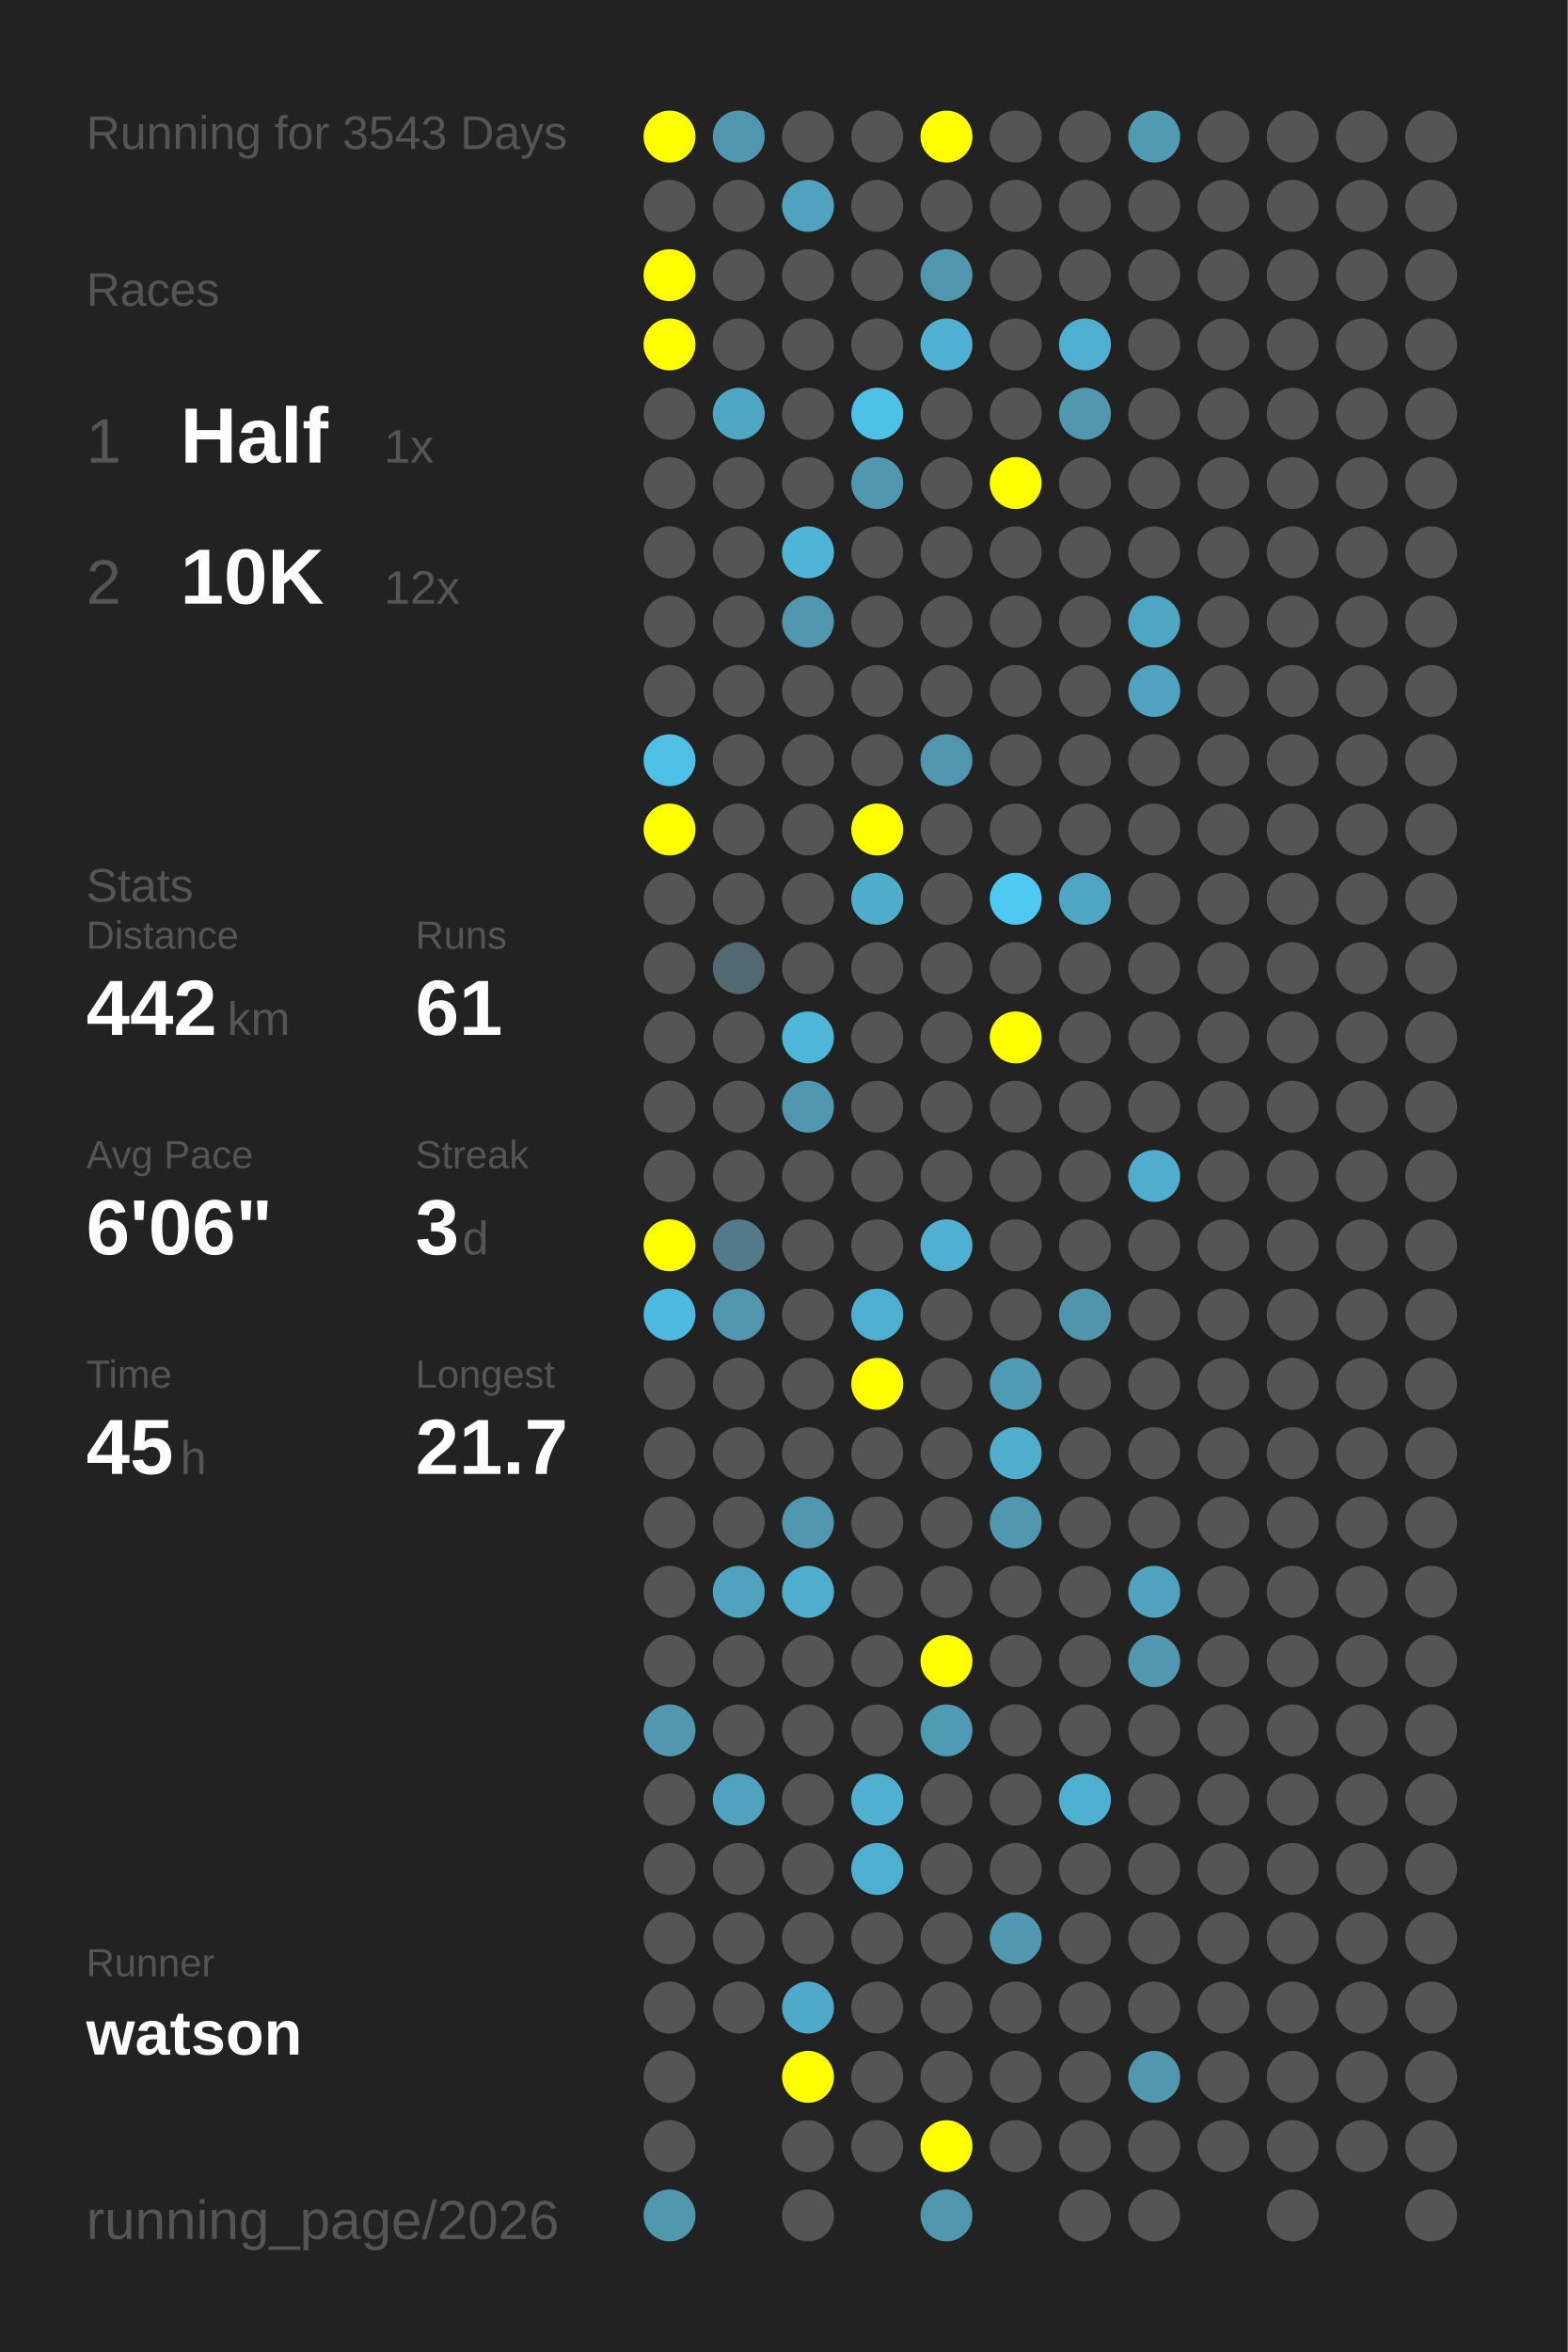
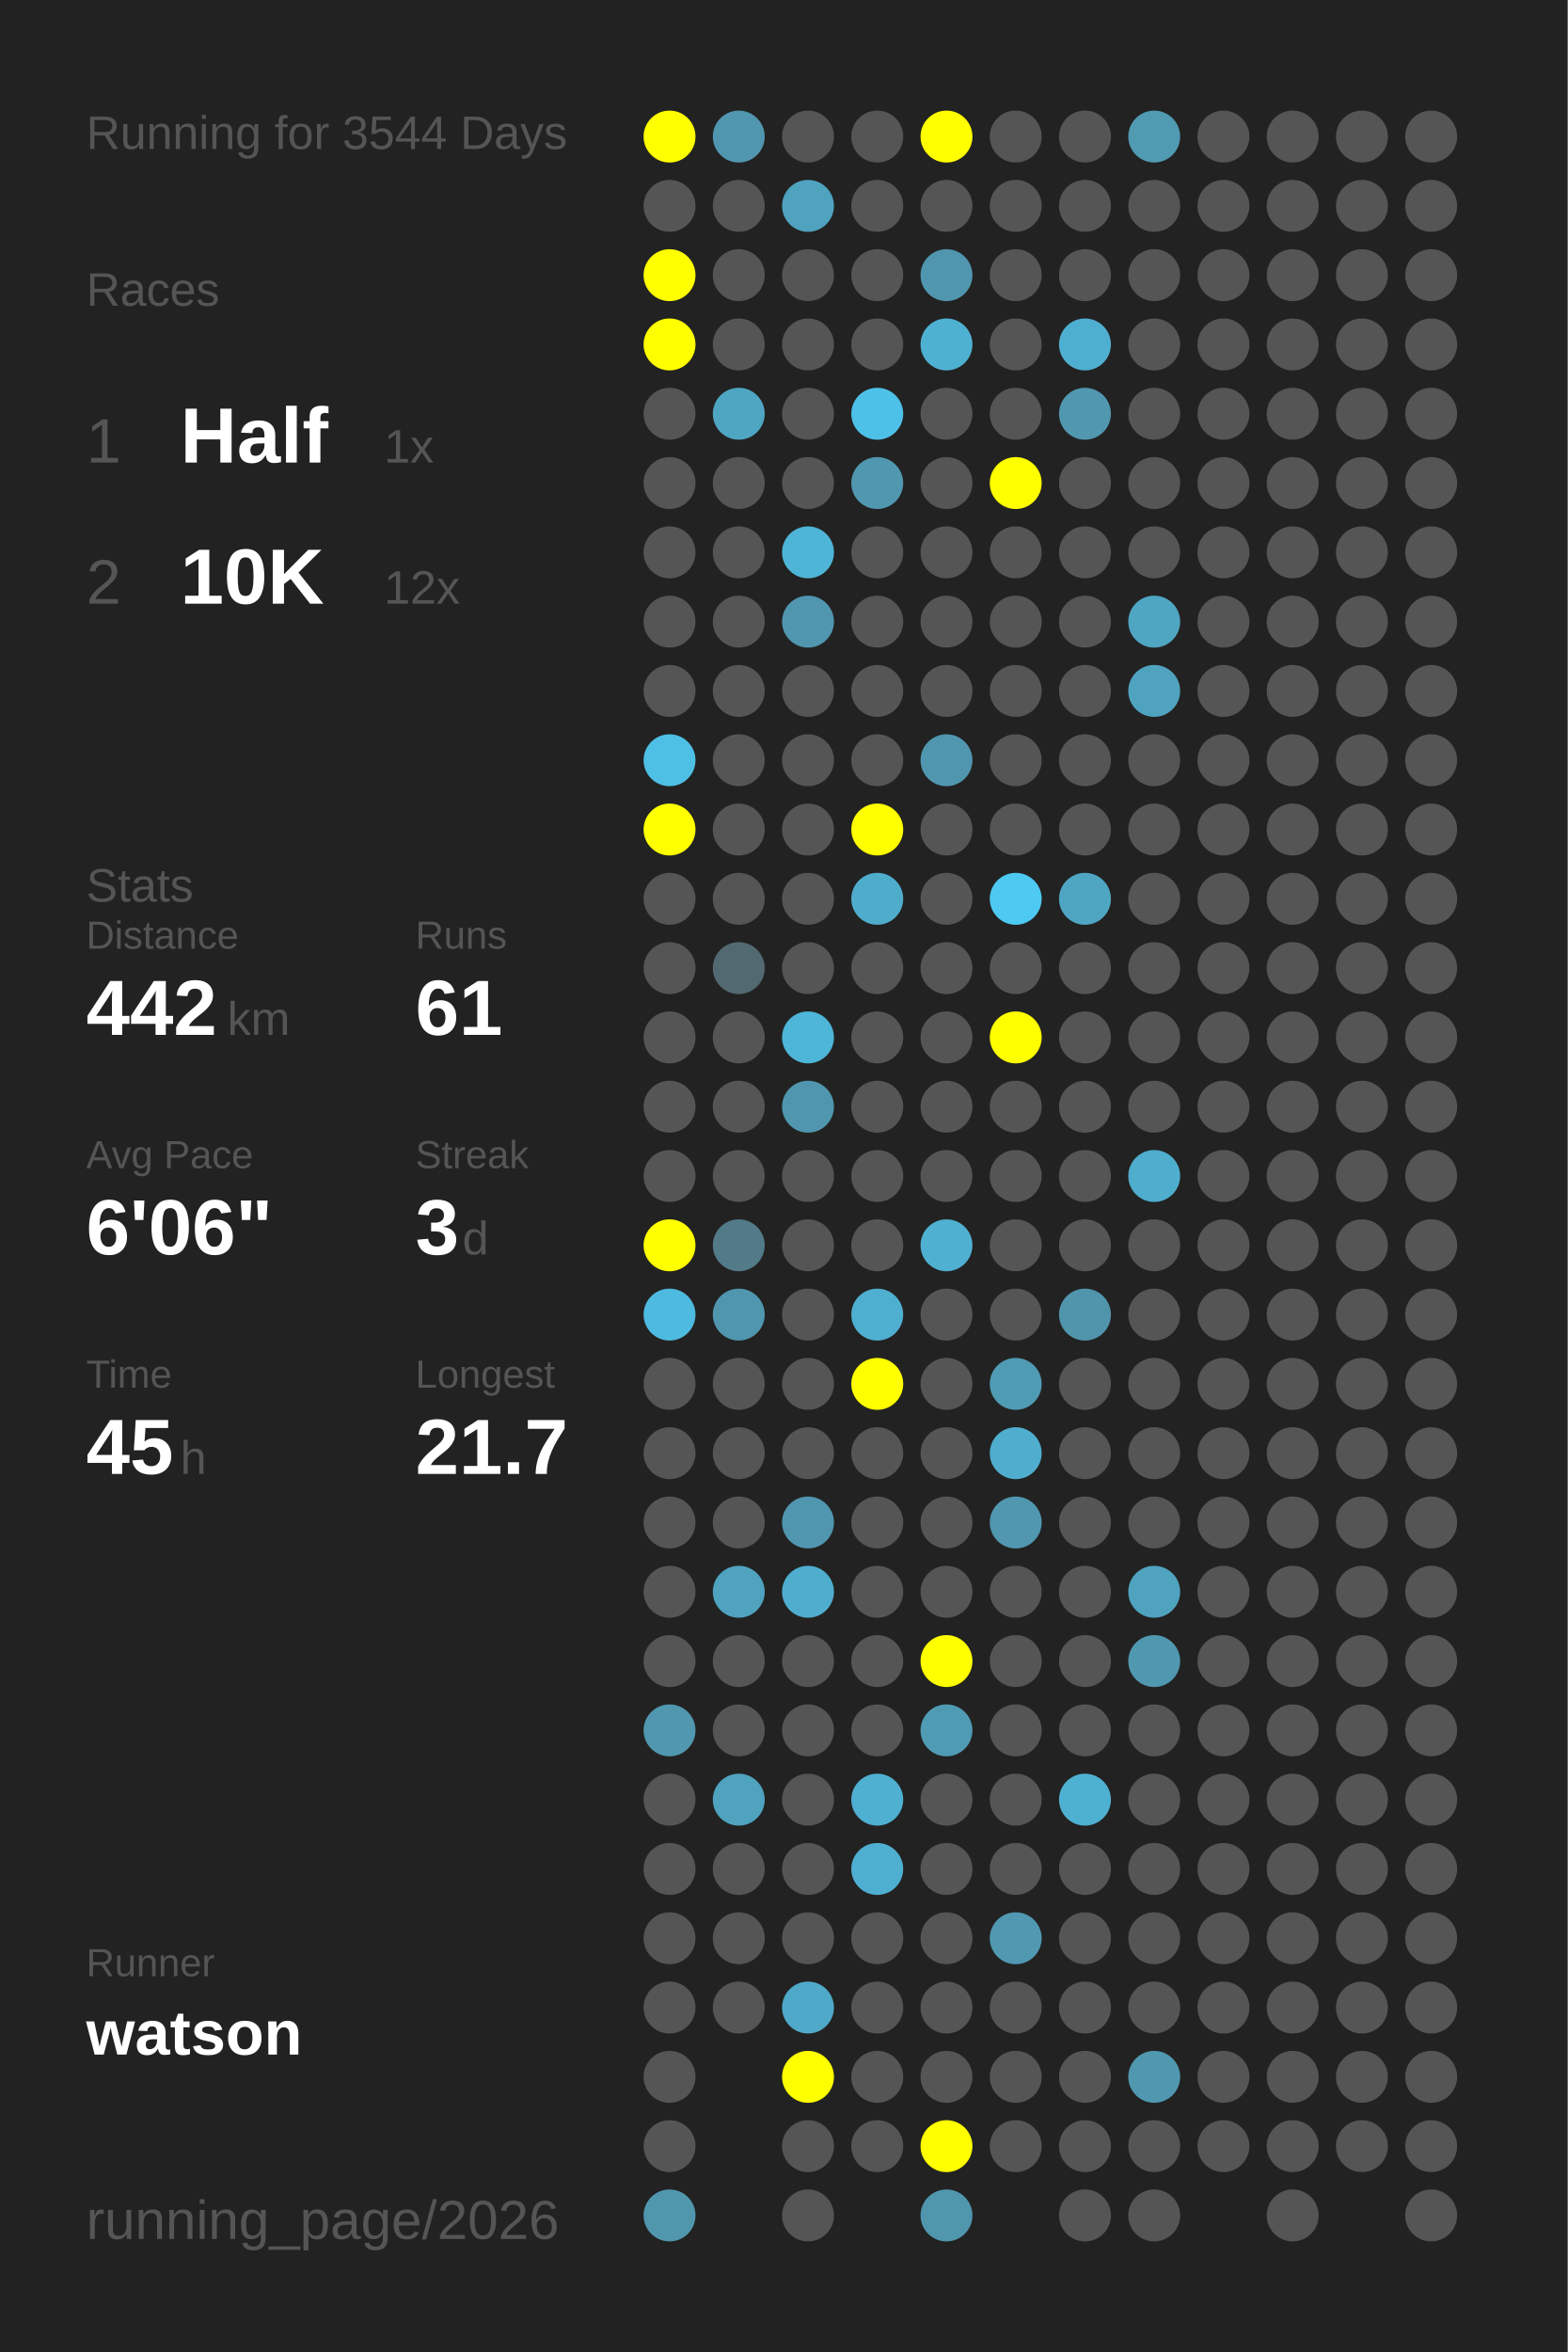
<svg xmlns="http://www.w3.org/2000/svg" baseProfile="full" height="300mm" version="1.1" viewBox="0,0,200,300" width="200mm">
  <defs />
  <rect fill="#222222" height="300" width="200" x="0" y="0" />
-   <text fill="#555555" style="font-size:6px; font-family:Arial;" x="11" y="19">Running for 3543 Days</text>
+   <text fill="#555555" style="font-size:6px; font-family:Arial;" x="11" y="19">Running for 3544 Days</text>
  <text fill="#555555" style="font-size:6px; font-family:Arial;" x="11" y="39">Races</text>
  <text fill="#555555" style="font-size:8px; font-family:Arial;" x="11" y="59">1</text>
  <text fill="#FFFFFF" style="font-size:10px; font-family:Arial; font-weight:bold;" x="23" y="59">Half</text>
  <text fill="#555555" style="font-size:6px; font-family:Arial;" x="49" y="59">1x</text>
  <text fill="#555555" style="font-size:8px; font-family:Arial;" x="11" y="77">2</text>
  <text fill="#FFFFFF" style="font-size:10px; font-family:Arial; font-weight:bold;" x="23" y="77">10K</text>
  <text fill="#555555" style="font-size:6px; font-family:Arial;" x="49" y="77">12x</text>
  <text fill="#555555" style="font-size:6px; font-family:Arial;" x="11" y="115">Stats</text>
  <text fill="#555555" style="font-size:5px; font-family:Arial;" x="11" y="121">Distance</text>
  <text fill="#FFFFFF" style="font-size:10px; font-family:Arial; font-weight:bold;" x="11" y="132">442</text>
  <text fill="#555555" style="font-size:6px; font-family:Arial;" x="29" y="132">km</text>
  <text fill="#555555" style="font-size:5px; font-family:Arial;" x="53" y="121">Runs</text>
  <text fill="#FFFFFF" style="font-size:10px; font-family:Arial; font-weight:bold;" x="53" y="132">61</text>
  <text fill="#555555" style="font-size:5px; font-family:Arial;" x="11" y="149">Avg Pace</text>
  <text fill="#FFFFFF" style="font-size:10px; font-family:Arial; font-weight:bold;" x="11" y="160">6'06"</text>
  <text fill="#555555" style="font-size:5px; font-family:Arial;" x="53" y="149">Streak</text>
  <text fill="#FFFFFF" style="font-size:10px; font-family:Arial; font-weight:bold;" x="53" y="160">3</text>
  <text fill="#555555" style="font-size:6px; font-family:Arial;" x="59" y="160">d</text>
  <text fill="#555555" style="font-size:5px; font-family:Arial;" x="11" y="177">Time</text>
  <text fill="#FFFFFF" style="font-size:10px; font-family:Arial; font-weight:bold;" x="11" y="188">45</text>
  <text fill="#555555" style="font-size:6px; font-family:Arial;" x="23" y="188">h</text>
  <text fill="#555555" style="font-size:5px; font-family:Arial;" x="53" y="177">Longest</text>
  <text fill="#FFFFFF" style="font-size:10px; font-family:Arial; font-weight:bold;" x="53" y="188">21.7</text>
  <text fill="#555555" style="font-size:5px; font-family:Arial;" x="11" y="252.065">Runner</text>
  <text fill="#FFFFFF" style="font-size:8px; font-family:Arial; font-weight:bold;" x="11" y="262.065">watson</text>
  <text fill="#555555" style="font-size:7px; font-family:Arial;" x="11" y="285.581">running_page/2026</text>
  <circle cx="85.417" cy="17.419" fill="#FFFF00" r="3.312" />
  <circle cx="85.417" cy="26.258" fill="#555555" r="3.312" />
  <circle cx="85.417" cy="35.097" fill="#FFFF00" r="3.312" />
  <circle cx="85.417" cy="43.935" fill="#FFFF00" r="3.312" />
  <circle cx="85.417" cy="52.774" fill="#555555" r="3.312" />
  <circle cx="85.417" cy="61.613" fill="#555555" r="3.312" />
  <circle cx="85.417" cy="70.452" fill="#555555" r="3.312" />
  <circle cx="85.417" cy="79.29" fill="#555555" r="3.312" />
  <circle cx="85.417" cy="88.129" fill="#555555" r="3.312" />
  <circle cx="85.417" cy="96.968" fill="#4ec0e6" r="3.312" />
  <circle cx="85.417" cy="105.806" fill="#FFFF00" r="3.312" />
  <circle cx="85.417" cy="114.645" fill="#555555" r="3.312" />
  <circle cx="85.417" cy="123.484" fill="#555555" r="3.312" />
  <circle cx="85.417" cy="132.323" fill="#555555" r="3.312" />
  <circle cx="85.417" cy="141.161" fill="#555555" r="3.312" />
  <circle cx="85.417" cy="150" fill="#555555" r="3.312" />
  <circle cx="85.417" cy="158.839" fill="#FFFF00" r="3.312" />
  <circle cx="85.417" cy="167.677" fill="#4ebadf" r="3.312" />
  <circle cx="85.417" cy="176.516" fill="#555555" r="3.312" />
  <circle cx="85.417" cy="185.355" fill="#555555" r="3.312" />
  <circle cx="85.417" cy="194.194" fill="#555555" r="3.312" />
  <circle cx="85.417" cy="203.032" fill="#555555" r="3.312" />
  <circle cx="85.417" cy="211.871" fill="#555555" r="3.312" />
  <circle cx="85.417" cy="220.71" fill="#5097af" r="3.312" />
  <circle cx="85.417" cy="229.548" fill="#555555" r="3.312" />
  <circle cx="85.417" cy="238.387" fill="#555555" r="3.312" />
  <circle cx="85.417" cy="247.226" fill="#555555" r="3.312" />
  <circle cx="85.417" cy="256.065" fill="#555555" r="3.312" />
  <circle cx="85.417" cy="264.903" fill="#555555" r="3.312" />
  <circle cx="85.417" cy="273.742" fill="#555555" r="3.312" />
  <circle cx="85.417" cy="282.581" fill="#5097ae" r="3.312" />
  <circle cx="94.25" cy="17.419" fill="#5096ae" r="3.312" />
  <circle cx="94.25" cy="26.258" fill="#555555" r="3.312" />
  <circle cx="94.25" cy="35.097" fill="#555555" r="3.312" />
  <circle cx="94.25" cy="43.935" fill="#555555" r="3.312" />
  <circle cx="94.25" cy="52.774" fill="#4fa6c3" r="3.312" />
  <circle cx="94.25" cy="61.613" fill="#555555" r="3.312" />
  <circle cx="94.25" cy="70.452" fill="#555555" r="3.312" />
  <circle cx="94.25" cy="79.29" fill="#555555" r="3.312" />
  <circle cx="94.25" cy="88.129" fill="#555555" r="3.312" />
  <circle cx="94.25" cy="96.968" fill="#555555" r="3.312" />
  <circle cx="94.25" cy="105.806" fill="#555555" r="3.312" />
  <circle cx="94.25" cy="114.645" fill="#555555" r="3.312" />
  <circle cx="94.25" cy="123.484" fill="#536971" r="3.312" />
  <circle cx="94.25" cy="132.323" fill="#555555" r="3.312" />
  <circle cx="94.25" cy="141.161" fill="#555555" r="3.312" />
  <circle cx="94.25" cy="150" fill="#555555" r="3.312" />
  <circle cx="94.25" cy="158.839" fill="#527a88" r="3.312" />
  <circle cx="94.25" cy="167.677" fill="#5096ae" r="3.312" />
  <circle cx="94.25" cy="176.516" fill="#555555" r="3.312" />
  <circle cx="94.25" cy="185.355" fill="#555555" r="3.312" />
  <circle cx="94.25" cy="194.194" fill="#555555" r="3.312" />
  <circle cx="94.25" cy="203.032" fill="#4fa3bf" r="3.312" />
  <circle cx="94.25" cy="211.871" fill="#555555" r="3.312" />
  <circle cx="94.25" cy="220.71" fill="#555555" r="3.312" />
  <circle cx="94.25" cy="229.548" fill="#4fa3bf" r="3.312" />
  <circle cx="94.25" cy="238.387" fill="#555555" r="3.312" />
  <circle cx="94.25" cy="247.226" fill="#555555" r="3.312" />
  <circle cx="94.25" cy="256.065" fill="#555555" r="3.312" />
  <circle cx="103.083" cy="17.419" fill="#555555" r="3.312" />
  <circle cx="103.083" cy="26.258" fill="#4fa3bf" r="3.312" />
  <circle cx="103.083" cy="35.097" fill="#555555" r="3.312" />
  <circle cx="103.083" cy="43.935" fill="#555555" r="3.312" />
  <circle cx="103.083" cy="52.774" fill="#555555" r="3.312" />
  <circle cx="103.083" cy="61.613" fill="#555555" r="3.312" />
  <circle cx="103.083" cy="70.452" fill="#4eb5d8" r="3.312" />
  <circle cx="103.083" cy="79.29" fill="#5096ae" r="3.312" />
  <circle cx="103.083" cy="88.129" fill="#555555" r="3.312" />
  <circle cx="103.083" cy="96.968" fill="#555555" r="3.312" />
  <circle cx="103.083" cy="105.806" fill="#555555" r="3.312" />
  <circle cx="103.083" cy="114.645" fill="#555555" r="3.312" />
  <circle cx="103.083" cy="123.484" fill="#555555" r="3.312" />
  <circle cx="103.083" cy="132.323" fill="#4eb6d8" r="3.312" />
  <circle cx="103.083" cy="141.161" fill="#5096ae" r="3.312" />
  <circle cx="103.083" cy="150" fill="#555555" r="3.312" />
  <circle cx="103.083" cy="158.839" fill="#555555" r="3.312" />
  <circle cx="103.083" cy="167.677" fill="#555555" r="3.312" />
  <circle cx="103.083" cy="176.516" fill="#555555" r="3.312" />
  <circle cx="103.083" cy="185.355" fill="#555555" r="3.312" />
  <circle cx="103.083" cy="194.194" fill="#5096ae" r="3.312" />
  <circle cx="103.083" cy="203.032" fill="#4faece" r="3.312" />
  <circle cx="103.083" cy="211.871" fill="#555555" r="3.312" />
  <circle cx="103.083" cy="220.71" fill="#555555" r="3.312" />
  <circle cx="103.083" cy="229.548" fill="#555555" r="3.312" />
  <circle cx="103.083" cy="238.387" fill="#555555" r="3.312" />
  <circle cx="103.083" cy="247.226" fill="#555555" r="3.312" />
  <circle cx="103.083" cy="256.065" fill="#4fa9c8" r="3.312" />
  <circle cx="103.083" cy="264.903" fill="#FFFF00" r="3.312" />
  <circle cx="103.083" cy="273.742" fill="#555555" r="3.312" />
  <circle cx="103.083" cy="282.581" fill="#555555" r="3.312" />
  <circle cx="111.917" cy="17.419" fill="#555555" r="3.312" />
  <circle cx="111.917" cy="26.258" fill="#555555" r="3.312" />
  <circle cx="111.917" cy="35.097" fill="#555555" r="3.312" />
  <circle cx="111.917" cy="43.935" fill="#555555" r="3.312" />
  <circle cx="111.917" cy="52.774" fill="#4ec1e8" r="3.312" />
  <circle cx="111.917" cy="61.613" fill="#5098b0" r="3.312" />
  <circle cx="111.917" cy="70.452" fill="#555555" r="3.312" />
  <circle cx="111.917" cy="79.29" fill="#555555" r="3.312" />
  <circle cx="111.917" cy="88.129" fill="#555555" r="3.312" />
  <circle cx="111.917" cy="96.968" fill="#555555" r="3.312" />
  <circle cx="111.917" cy="105.806" fill="#FFFF00" r="3.312" />
  <circle cx="111.917" cy="114.645" fill="#4fadcc" r="3.312" />
  <circle cx="111.917" cy="123.484" fill="#555555" r="3.312" />
  <circle cx="111.917" cy="132.323" fill="#555555" r="3.312" />
  <circle cx="111.917" cy="141.161" fill="#555555" r="3.312" />
  <circle cx="111.917" cy="150" fill="#555555" r="3.312" />
  <circle cx="111.917" cy="158.839" fill="#555555" r="3.312" />
  <circle cx="111.917" cy="167.677" fill="#4fafd0" r="3.312" />
  <circle cx="111.917" cy="176.516" fill="#FFFF00" r="3.312" />
  <circle cx="111.917" cy="185.355" fill="#555555" r="3.312" />
  <circle cx="111.917" cy="194.194" fill="#555555" r="3.312" />
  <circle cx="111.917" cy="203.032" fill="#555555" r="3.312" />
  <circle cx="111.917" cy="211.871" fill="#555555" r="3.312" />
  <circle cx="111.917" cy="220.71" fill="#555555" r="3.312" />
  <circle cx="111.917" cy="229.548" fill="#4fb0d1" r="3.312" />
  <circle cx="111.917" cy="238.387" fill="#4fafd0" r="3.312" />
  <circle cx="111.917" cy="247.226" fill="#555555" r="3.312" />
  <circle cx="111.917" cy="256.065" fill="#555555" r="3.312" />
  <circle cx="111.917" cy="264.903" fill="#555555" r="3.312" />
  <circle cx="111.917" cy="273.742" fill="#555555" r="3.312" />
  <circle cx="120.75" cy="17.419" fill="#FFFF00" r="3.312" />
  <circle cx="120.75" cy="26.258" fill="#555555" r="3.312" />
  <circle cx="120.75" cy="35.097" fill="#5096ae" r="3.312" />
  <circle cx="120.75" cy="43.935" fill="#4fb1d2" r="3.312" />
  <circle cx="120.75" cy="52.774" fill="#555555" r="3.312" />
  <circle cx="120.75" cy="61.613" fill="#555555" r="3.312" />
  <circle cx="120.75" cy="70.452" fill="#555555" r="3.312" />
  <circle cx="120.75" cy="79.29" fill="#555555" r="3.312" />
  <circle cx="120.75" cy="88.129" fill="#555555" r="3.312" />
  <circle cx="120.75" cy="96.968" fill="#5096ae" r="3.312" />
  <circle cx="120.75" cy="105.806" fill="#555555" r="3.312" />
  <circle cx="120.75" cy="114.645" fill="#555555" r="3.312" />
  <circle cx="120.75" cy="123.484" fill="#555555" r="3.312" />
  <circle cx="120.75" cy="132.323" fill="#555555" r="3.312" />
  <circle cx="120.75" cy="141.161" fill="#555555" r="3.312" />
  <circle cx="120.75" cy="150" fill="#555555" r="3.312" />
  <circle cx="120.75" cy="158.839" fill="#4fb0d1" r="3.312" />
  <circle cx="120.75" cy="167.677" fill="#555555" r="3.312" />
  <circle cx="120.75" cy="176.516" fill="#555555" r="3.312" />
  <circle cx="120.75" cy="185.355" fill="#555555" r="3.312" />
  <circle cx="120.75" cy="194.194" fill="#555555" r="3.312" />
  <circle cx="120.75" cy="203.032" fill="#555555" r="3.312" />
  <circle cx="120.75" cy="211.871" fill="#FFFF00" r="3.312" />
  <circle cx="120.75" cy="220.71" fill="#509bb4" r="3.312" />
  <circle cx="120.75" cy="229.548" fill="#555555" r="3.312" />
  <circle cx="120.75" cy="238.387" fill="#555555" r="3.312" />
  <circle cx="120.75" cy="247.226" fill="#555555" r="3.312" />
  <circle cx="120.75" cy="256.065" fill="#555555" r="3.312" />
  <circle cx="120.75" cy="264.903" fill="#555555" r="3.312" />
  <circle cx="120.75" cy="273.742" fill="#FFFF00" r="3.312" />
  <circle cx="120.75" cy="282.581" fill="#5096ad" r="3.312" />
  <circle cx="129.583" cy="17.419" fill="#555555" r="3.312" />
  <circle cx="129.583" cy="26.258" fill="#555555" r="3.312" />
  <circle cx="129.583" cy="35.097" fill="#555555" r="3.312" />
  <circle cx="129.583" cy="43.935" fill="#555555" r="3.312" />
  <circle cx="129.583" cy="52.774" fill="#555555" r="3.312" />
  <circle cx="129.583" cy="61.613" fill="#FFFF00" r="3.312" />
  <circle cx="129.583" cy="70.452" fill="#555555" r="3.312" />
  <circle cx="129.583" cy="79.29" fill="#555555" r="3.312" />
  <circle cx="129.583" cy="88.129" fill="#555555" r="3.312" />
  <circle cx="129.583" cy="96.968" fill="#555555" r="3.312" />
  <circle cx="129.583" cy="105.806" fill="#555555" r="3.312" />
  <circle cx="129.583" cy="114.645" fill="#4dc9f2" r="3.312" />
  <circle cx="129.583" cy="123.484" fill="#555555" r="3.312" />
  <circle cx="129.583" cy="132.323" fill="#FFFF00" r="3.312" />
  <circle cx="129.583" cy="141.161" fill="#555555" r="3.312" />
  <circle cx="129.583" cy="150" fill="#555555" r="3.312" />
  <circle cx="129.583" cy="158.839" fill="#555555" r="3.312" />
  <circle cx="129.583" cy="167.677" fill="#555555" r="3.312" />
  <circle cx="129.583" cy="176.516" fill="#509bb4" r="3.312" />
  <circle cx="129.583" cy="185.355" fill="#4fadcd" r="3.312" />
  <circle cx="129.583" cy="194.194" fill="#5097af" r="3.312" />
  <circle cx="129.583" cy="203.032" fill="#555555" r="3.312" />
  <circle cx="129.583" cy="211.871" fill="#555555" r="3.312" />
  <circle cx="129.583" cy="220.71" fill="#555555" r="3.312" />
  <circle cx="129.583" cy="229.548" fill="#555555" r="3.312" />
  <circle cx="129.583" cy="238.387" fill="#555555" r="3.312" />
  <circle cx="129.583" cy="247.226" fill="#5099b1" r="3.312" />
  <circle cx="129.583" cy="256.065" fill="#555555" r="3.312" />
  <circle cx="129.583" cy="264.903" fill="#555555" r="3.312" />
  <circle cx="129.583" cy="273.742" fill="#555555" r="3.312" />
  <circle cx="138.417" cy="17.419" fill="#555555" r="3.312" />
  <circle cx="138.417" cy="26.258" fill="#555555" r="3.312" />
  <circle cx="138.417" cy="35.097" fill="#555555" r="3.312" />
  <circle cx="138.417" cy="43.935" fill="#4fafd0" r="3.312" />
  <circle cx="138.417" cy="52.774" fill="#5097af" r="3.312" />
  <circle cx="138.417" cy="61.613" fill="#555555" r="3.312" />
  <circle cx="138.417" cy="70.452" fill="#555555" r="3.312" />
  <circle cx="138.417" cy="79.29" fill="#555555" r="3.312" />
  <circle cx="138.417" cy="88.129" fill="#555555" r="3.312" />
  <circle cx="138.417" cy="96.968" fill="#555555" r="3.312" />
  <circle cx="138.417" cy="105.806" fill="#555555" r="3.312" />
  <circle cx="138.417" cy="114.645" fill="#4fa6c3" r="3.312" />
  <circle cx="138.417" cy="123.484" fill="#555555" r="3.312" />
  <circle cx="138.417" cy="132.323" fill="#555555" r="3.312" />
  <circle cx="138.417" cy="141.161" fill="#555555" r="3.312" />
  <circle cx="138.417" cy="150" fill="#555555" r="3.312" />
  <circle cx="138.417" cy="158.839" fill="#555555" r="3.312" />
  <circle cx="138.417" cy="167.677" fill="#5095ac" r="3.312" />
  <circle cx="138.417" cy="176.516" fill="#555555" r="3.312" />
  <circle cx="138.417" cy="185.355" fill="#555555" r="3.312" />
  <circle cx="138.417" cy="194.194" fill="#555555" r="3.312" />
  <circle cx="138.417" cy="203.032" fill="#555555" r="3.312" />
  <circle cx="138.417" cy="211.871" fill="#555555" r="3.312" />
  <circle cx="138.417" cy="220.71" fill="#555555" r="3.312" />
  <circle cx="138.417" cy="229.548" fill="#4fb1d2" r="3.312" />
  <circle cx="138.417" cy="238.387" fill="#555555" r="3.312" />
  <circle cx="138.417" cy="247.226" fill="#555555" r="3.312" />
  <circle cx="138.417" cy="256.065" fill="#555555" r="3.312" />
  <circle cx="138.417" cy="264.903" fill="#555555" r="3.312" />
  <circle cx="138.417" cy="273.742" fill="#555555" r="3.312" />
  <circle cx="138.417" cy="282.581" fill="#555555" r="3.312" />
  <circle cx="147.25" cy="17.419" fill="#509ab2" r="3.312" />
  <circle cx="147.25" cy="26.258" fill="#555555" r="3.312" />
  <circle cx="147.25" cy="35.097" fill="#555555" r="3.312" />
  <circle cx="147.25" cy="43.935" fill="#555555" r="3.312" />
  <circle cx="147.25" cy="52.774" fill="#555555" r="3.312" />
  <circle cx="147.25" cy="61.613" fill="#555555" r="3.312" />
  <circle cx="147.25" cy="70.452" fill="#555555" r="3.312" />
  <circle cx="147.25" cy="79.29" fill="#4fa6c3" r="3.312" />
  <circle cx="147.25" cy="88.129" fill="#4fa3bf" r="3.312" />
  <circle cx="147.25" cy="96.968" fill="#555555" r="3.312" />
  <circle cx="147.25" cy="105.806" fill="#555555" r="3.312" />
  <circle cx="147.25" cy="114.645" fill="#555555" r="3.312" />
  <circle cx="147.25" cy="123.484" fill="#555555" r="3.312" />
  <circle cx="147.25" cy="132.323" fill="#555555" r="3.312" />
  <circle cx="147.25" cy="141.161" fill="#555555" r="3.312" />
  <circle cx="147.25" cy="150" fill="#4faece" r="3.312" />
  <circle cx="147.25" cy="158.839" fill="#555555" r="3.312" />
  <circle cx="147.25" cy="167.677" fill="#555555" r="3.312" />
  <circle cx="147.25" cy="176.516" fill="#555555" r="3.312" />
  <circle cx="147.25" cy="185.355" fill="#555555" r="3.312" />
  <circle cx="147.25" cy="194.194" fill="#555555" r="3.312" />
  <circle cx="147.25" cy="203.032" fill="#4fa3bf" r="3.312" />
  <circle cx="147.25" cy="211.871" fill="#5098b0" r="3.312" />
  <circle cx="147.25" cy="220.71" fill="#555555" r="3.312" />
  <circle cx="147.25" cy="229.548" fill="#555555" r="3.312" />
  <circle cx="147.25" cy="238.387" fill="#555555" r="3.312" />
  <circle cx="147.25" cy="247.226" fill="#555555" r="3.312" />
  <circle cx="147.25" cy="256.065" fill="#555555" r="3.312" />
  <circle cx="147.25" cy="264.903" fill="#5098b0" r="3.312" />
  <circle cx="147.25" cy="273.742" fill="#555555" r="3.312" />
  <circle cx="147.25" cy="282.581" fill="#555555" r="3.312" />
  <circle cx="156.083" cy="17.419" fill="#555555" r="3.312" />
  <circle cx="156.083" cy="26.258" fill="#555555" r="3.312" />
  <circle cx="156.083" cy="35.097" fill="#555555" r="3.312" />
  <circle cx="156.083" cy="43.935" fill="#555555" r="3.312" />
  <circle cx="156.083" cy="52.774" fill="#555555" r="3.312" />
  <circle cx="156.083" cy="61.613" fill="#555555" r="3.312" />
  <circle cx="156.083" cy="70.452" fill="#555555" r="3.312" />
  <circle cx="156.083" cy="79.29" fill="#555555" r="3.312" />
  <circle cx="156.083" cy="88.129" fill="#555555" r="3.312" />
  <circle cx="156.083" cy="96.968" fill="#555555" r="3.312" />
  <circle cx="156.083" cy="105.806" fill="#555555" r="3.312" />
  <circle cx="156.083" cy="114.645" fill="#555555" r="3.312" />
  <circle cx="156.083" cy="123.484" fill="#555555" r="3.312" />
  <circle cx="156.083" cy="132.323" fill="#555555" r="3.312" />
  <circle cx="156.083" cy="141.161" fill="#555555" r="3.312" />
  <circle cx="156.083" cy="150" fill="#555555" r="3.312" />
  <circle cx="156.083" cy="158.839" fill="#555555" r="3.312" />
  <circle cx="156.083" cy="167.677" fill="#555555" r="3.312" />
  <circle cx="156.083" cy="176.516" fill="#555555" r="3.312" />
  <circle cx="156.083" cy="185.355" fill="#555555" r="3.312" />
  <circle cx="156.083" cy="194.194" fill="#555555" r="3.312" />
  <circle cx="156.083" cy="203.032" fill="#555555" r="3.312" />
  <circle cx="156.083" cy="211.871" fill="#555555" r="3.312" />
  <circle cx="156.083" cy="220.71" fill="#555555" r="3.312" />
  <circle cx="156.083" cy="229.548" fill="#555555" r="3.312" />
  <circle cx="156.083" cy="238.387" fill="#555555" r="3.312" />
  <circle cx="156.083" cy="247.226" fill="#555555" r="3.312" />
  <circle cx="156.083" cy="256.065" fill="#555555" r="3.312" />
  <circle cx="156.083" cy="264.903" fill="#555555" r="3.312" />
  <circle cx="156.083" cy="273.742" fill="#555555" r="3.312" />
  <circle cx="164.917" cy="17.419" fill="#555555" r="3.312" />
  <circle cx="164.917" cy="26.258" fill="#555555" r="3.312" />
  <circle cx="164.917" cy="35.097" fill="#555555" r="3.312" />
  <circle cx="164.917" cy="43.935" fill="#555555" r="3.312" />
  <circle cx="164.917" cy="52.774" fill="#555555" r="3.312" />
  <circle cx="164.917" cy="61.613" fill="#555555" r="3.312" />
  <circle cx="164.917" cy="70.452" fill="#555555" r="3.312" />
  <circle cx="164.917" cy="79.29" fill="#555555" r="3.312" />
  <circle cx="164.917" cy="88.129" fill="#555555" r="3.312" />
  <circle cx="164.917" cy="96.968" fill="#555555" r="3.312" />
  <circle cx="164.917" cy="105.806" fill="#555555" r="3.312" />
  <circle cx="164.917" cy="114.645" fill="#555555" r="3.312" />
  <circle cx="164.917" cy="123.484" fill="#555555" r="3.312" />
  <circle cx="164.917" cy="132.323" fill="#555555" r="3.312" />
  <circle cx="164.917" cy="141.161" fill="#555555" r="3.312" />
  <circle cx="164.917" cy="150" fill="#555555" r="3.312" />
  <circle cx="164.917" cy="158.839" fill="#555555" r="3.312" />
  <circle cx="164.917" cy="167.677" fill="#555555" r="3.312" />
  <circle cx="164.917" cy="176.516" fill="#555555" r="3.312" />
  <circle cx="164.917" cy="185.355" fill="#555555" r="3.312" />
  <circle cx="164.917" cy="194.194" fill="#555555" r="3.312" />
  <circle cx="164.917" cy="203.032" fill="#555555" r="3.312" />
  <circle cx="164.917" cy="211.871" fill="#555555" r="3.312" />
  <circle cx="164.917" cy="220.71" fill="#555555" r="3.312" />
  <circle cx="164.917" cy="229.548" fill="#555555" r="3.312" />
  <circle cx="164.917" cy="238.387" fill="#555555" r="3.312" />
  <circle cx="164.917" cy="247.226" fill="#555555" r="3.312" />
  <circle cx="164.917" cy="256.065" fill="#555555" r="3.312" />
  <circle cx="164.917" cy="264.903" fill="#555555" r="3.312" />
  <circle cx="164.917" cy="273.742" fill="#555555" r="3.312" />
  <circle cx="164.917" cy="282.581" fill="#555555" r="3.312" />
  <circle cx="173.75" cy="17.419" fill="#555555" r="3.312" />
  <circle cx="173.75" cy="26.258" fill="#555555" r="3.312" />
  <circle cx="173.75" cy="35.097" fill="#555555" r="3.312" />
  <circle cx="173.75" cy="43.935" fill="#555555" r="3.312" />
  <circle cx="173.75" cy="52.774" fill="#555555" r="3.312" />
  <circle cx="173.75" cy="61.613" fill="#555555" r="3.312" />
  <circle cx="173.75" cy="70.452" fill="#555555" r="3.312" />
  <circle cx="173.75" cy="79.29" fill="#555555" r="3.312" />
  <circle cx="173.75" cy="88.129" fill="#555555" r="3.312" />
  <circle cx="173.75" cy="96.968" fill="#555555" r="3.312" />
  <circle cx="173.75" cy="105.806" fill="#555555" r="3.312" />
  <circle cx="173.75" cy="114.645" fill="#555555" r="3.312" />
  <circle cx="173.75" cy="123.484" fill="#555555" r="3.312" />
  <circle cx="173.75" cy="132.323" fill="#555555" r="3.312" />
  <circle cx="173.75" cy="141.161" fill="#555555" r="3.312" />
  <circle cx="173.75" cy="150" fill="#555555" r="3.312" />
  <circle cx="173.75" cy="158.839" fill="#555555" r="3.312" />
  <circle cx="173.75" cy="167.677" fill="#555555" r="3.312" />
  <circle cx="173.75" cy="176.516" fill="#555555" r="3.312" />
  <circle cx="173.75" cy="185.355" fill="#555555" r="3.312" />
  <circle cx="173.75" cy="194.194" fill="#555555" r="3.312" />
  <circle cx="173.75" cy="203.032" fill="#555555" r="3.312" />
  <circle cx="173.75" cy="211.871" fill="#555555" r="3.312" />
  <circle cx="173.75" cy="220.71" fill="#555555" r="3.312" />
  <circle cx="173.75" cy="229.548" fill="#555555" r="3.312" />
  <circle cx="173.75" cy="238.387" fill="#555555" r="3.312" />
  <circle cx="173.75" cy="247.226" fill="#555555" r="3.312" />
  <circle cx="173.75" cy="256.065" fill="#555555" r="3.312" />
  <circle cx="173.75" cy="264.903" fill="#555555" r="3.312" />
  <circle cx="173.75" cy="273.742" fill="#555555" r="3.312" />
  <circle cx="182.583" cy="17.419" fill="#555555" r="3.312" />
  <circle cx="182.583" cy="26.258" fill="#555555" r="3.312" />
  <circle cx="182.583" cy="35.097" fill="#555555" r="3.312" />
  <circle cx="182.583" cy="43.935" fill="#555555" r="3.312" />
  <circle cx="182.583" cy="52.774" fill="#555555" r="3.312" />
  <circle cx="182.583" cy="61.613" fill="#555555" r="3.312" />
  <circle cx="182.583" cy="70.452" fill="#555555" r="3.312" />
  <circle cx="182.583" cy="79.29" fill="#555555" r="3.312" />
  <circle cx="182.583" cy="88.129" fill="#555555" r="3.312" />
  <circle cx="182.583" cy="96.968" fill="#555555" r="3.312" />
  <circle cx="182.583" cy="105.806" fill="#555555" r="3.312" />
  <circle cx="182.583" cy="114.645" fill="#555555" r="3.312" />
  <circle cx="182.583" cy="123.484" fill="#555555" r="3.312" />
  <circle cx="182.583" cy="132.323" fill="#555555" r="3.312" />
  <circle cx="182.583" cy="141.161" fill="#555555" r="3.312" />
  <circle cx="182.583" cy="150" fill="#555555" r="3.312" />
  <circle cx="182.583" cy="158.839" fill="#555555" r="3.312" />
  <circle cx="182.583" cy="167.677" fill="#555555" r="3.312" />
  <circle cx="182.583" cy="176.516" fill="#555555" r="3.312" />
  <circle cx="182.583" cy="185.355" fill="#555555" r="3.312" />
  <circle cx="182.583" cy="194.194" fill="#555555" r="3.312" />
  <circle cx="182.583" cy="203.032" fill="#555555" r="3.312" />
  <circle cx="182.583" cy="211.871" fill="#555555" r="3.312" />
  <circle cx="182.583" cy="220.71" fill="#555555" r="3.312" />
  <circle cx="182.583" cy="229.548" fill="#555555" r="3.312" />
  <circle cx="182.583" cy="238.387" fill="#555555" r="3.312" />
  <circle cx="182.583" cy="247.226" fill="#555555" r="3.312" />
  <circle cx="182.583" cy="256.065" fill="#555555" r="3.312" />
  <circle cx="182.583" cy="264.903" fill="#555555" r="3.312" />
  <circle cx="182.583" cy="273.742" fill="#555555" r="3.312" />
  <circle cx="182.583" cy="282.581" fill="#555555" r="3.312" />
</svg>
